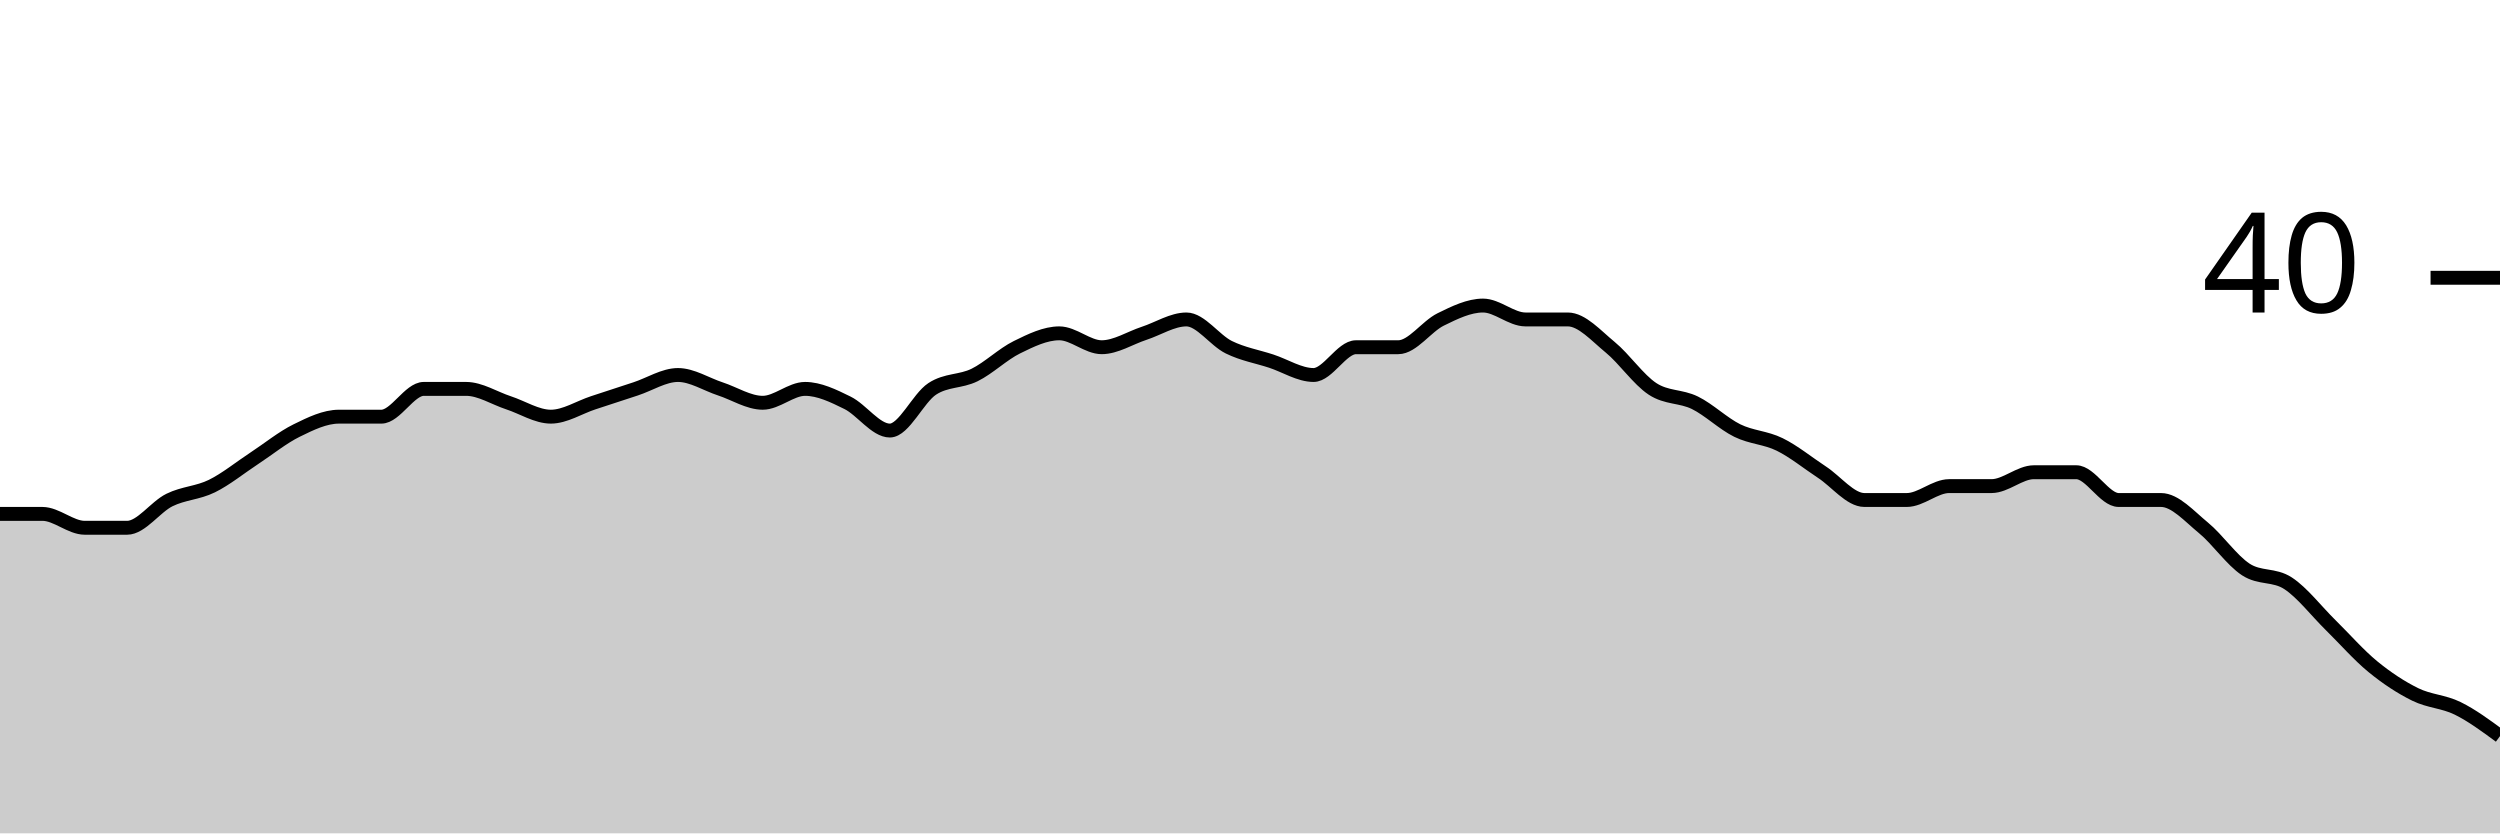
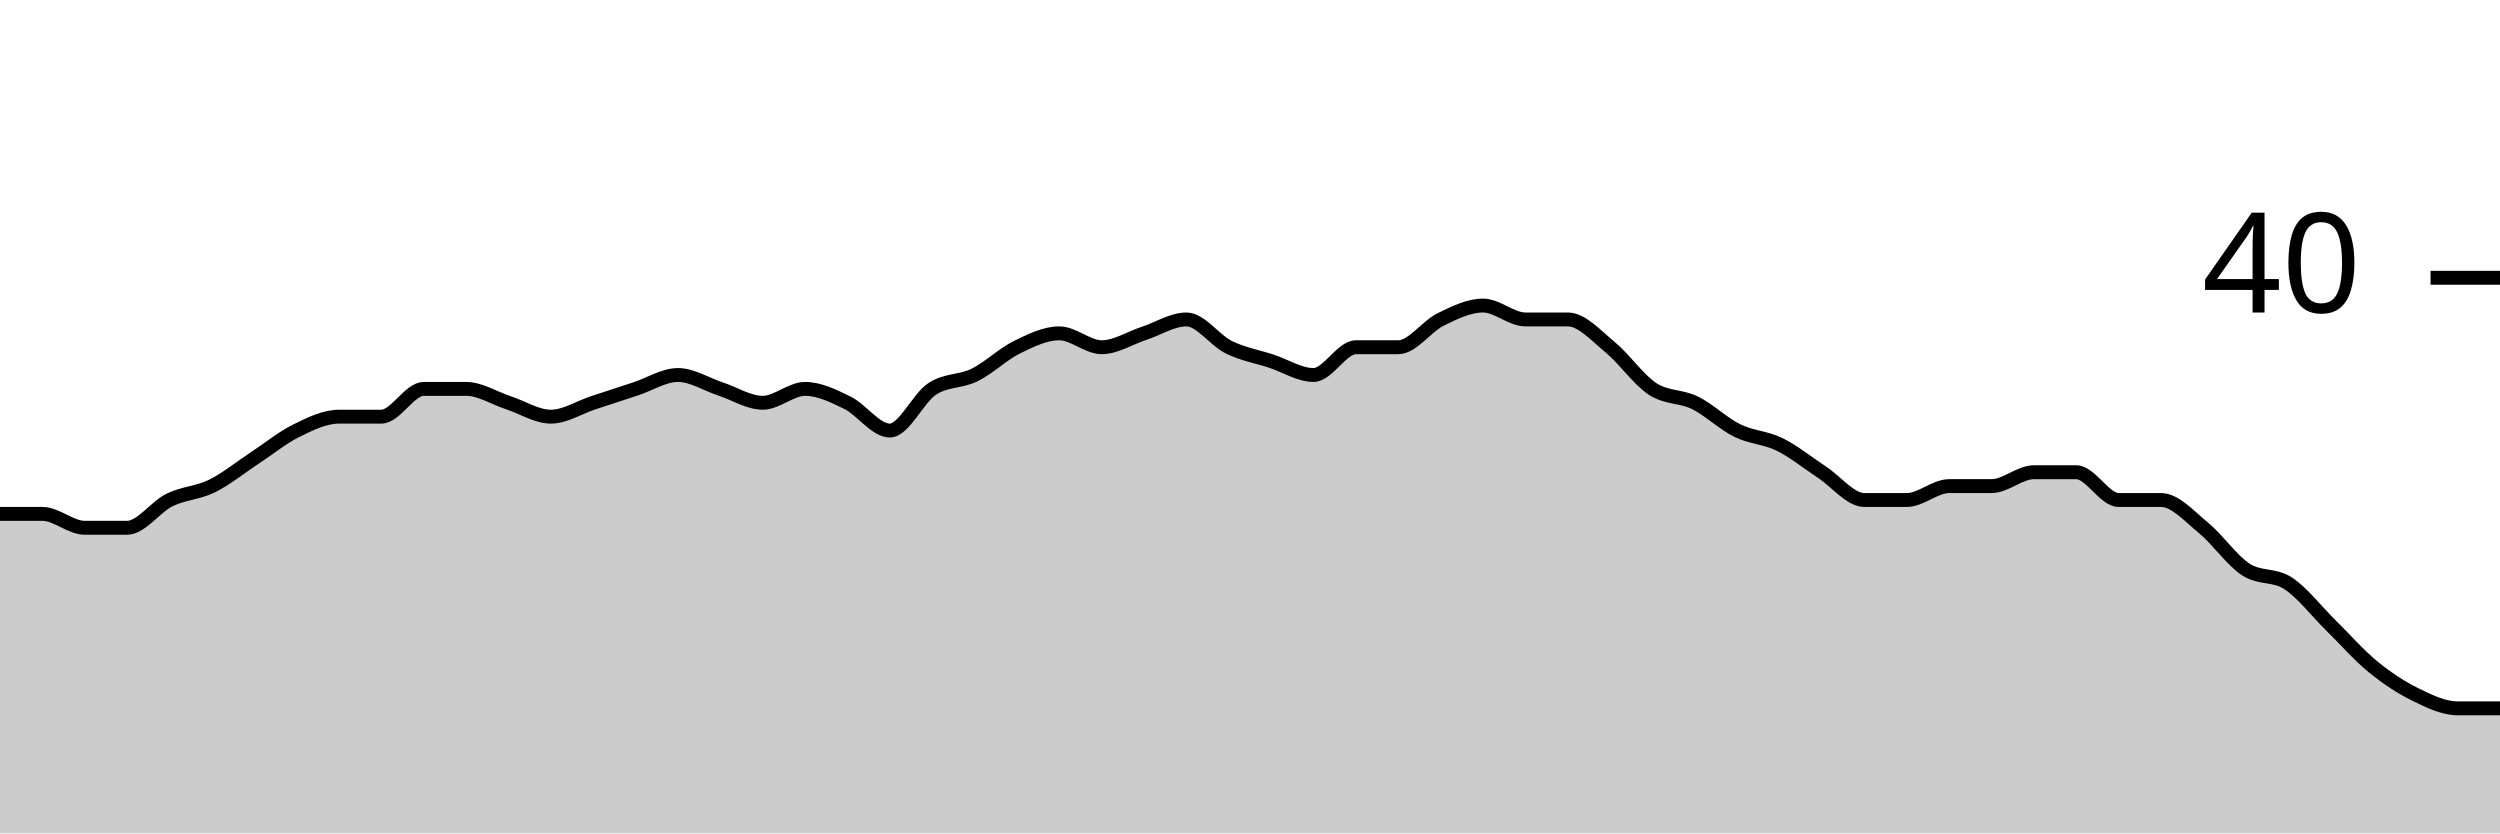
<svg xmlns="http://www.w3.org/2000/svg" viewBox="0 0 180 60">
  <g transform="translate(0,20)">
-     <path class="area" fill="rgba(0, 0, 0, 0.2)" d="M0,17C1.017,17,2.034,17,3.051,17C4.068,17,5.085,18,6.102,18C7.119,18,8.136,18,9.153,18C10.169,18,11.186,16.5,12.203,16C13.22,15.5,14.237,15.5,15.254,15C16.271,14.5,17.288,13.667,18.305,13C19.322,12.333,20.339,11.5,21.356,11C22.373,10.5,23.39,10,24.407,10C25.424,10,26.441,10,27.458,10C28.475,10,29.492,8,30.508,8C31.525,8,32.542,8,33.559,8C34.576,8,35.593,8.667,36.61,9C37.627,9.333,38.644,10,39.661,10C40.678,10,41.695,9.333,42.712,9C43.729,8.667,44.746,8.333,45.763,8C46.78,7.667,47.797,7,48.814,7C49.831,7,50.847,7.667,51.864,8C52.881,8.333,53.898,9,54.915,9C55.932,9,56.949,8,57.966,8C58.983,8,60,8.5,61.017,9C62.034,9.5,63.051,11,64.068,11C65.085,11,66.102,8.667,67.119,8C68.136,7.333,69.153,7.5,70.169,7C71.186,6.5,72.203,5.5,73.22,5C74.237,4.5,75.254,4,76.271,4C77.288,4,78.305,5,79.322,5C80.339,5,81.356,4.333,82.373,4C83.39,3.667,84.407,3,85.424,3C86.441,3,87.458,4.5,88.475,5C89.492,5.5,90.508,5.667,91.525,6C92.542,6.333,93.559,7,94.576,7C95.593,7,96.61,5,97.627,5C98.644,5,99.661,5,100.678,5C101.695,5,102.712,3.5,103.729,3C104.746,2.5,105.763,2,106.78,2C107.797,2,108.814,3,109.831,3C110.847,3,111.864,3,112.881,3C113.898,3,114.915,4.167,115.932,5C116.949,5.833,117.966,7.333,118.983,8C120,8.667,121.017,8.5,122.034,9C123.051,9.5,124.068,10.5,125.085,11C126.102,11.5,127.119,11.5,128.136,12C129.153,12.5,130.169,13.333,131.186,14C132.203,14.667,133.22,16,134.237,16C135.254,16,136.271,16,137.288,16C138.305,16,139.322,15,140.339,15C141.356,15,142.373,15,143.39,15C144.407,15,145.424,14,146.441,14C147.458,14,148.475,14,149.492,14C150.508,14,151.525,16,152.542,16C153.559,16,154.576,16,155.593,16C156.61,16,157.627,17.167,158.644,18C159.661,18.833,160.678,20.333,161.695,21C162.712,21.667,163.729,21.333,164.746,22C165.763,22.667,166.78,24,167.797,25C168.814,26,169.831,27.167,170.847,28C171.864,28.833,172.881,29.5,173.898,30C174.915,30.5,175.932,30.5,176.949,31C177.966,31.5,178.983,32.25,180,33L180,40C178.983,40,177.966,40,176.949,40C175.932,40,174.915,40,173.898,40C172.881,40,171.864,40,170.847,40C169.831,40,168.814,40,167.797,40C166.78,40,165.763,40,164.746,40C163.729,40,162.712,40,161.695,40C160.678,40,159.661,40,158.644,40C157.627,40,156.61,40,155.593,40C154.576,40,153.559,40,152.542,40C151.525,40,150.508,40,149.492,40C148.475,40,147.458,40,146.441,40C145.424,40,144.407,40,143.39,40C142.373,40,141.356,40,140.339,40C139.322,40,138.305,40,137.288,40C136.271,40,135.254,40,134.237,40C133.22,40,132.203,40,131.186,40C130.169,40,129.153,40,128.136,40C127.119,40,126.102,40,125.085,40C124.068,40,123.051,40,122.034,40C121.017,40,120,40,118.983,40C117.966,40,116.949,40,115.932,40C114.915,40,113.898,40,112.881,40C111.864,40,110.847,40,109.831,40C108.814,40,107.797,40,106.78,40C105.763,40,104.746,40,103.729,40C102.712,40,101.695,40,100.678,40C99.661,40,98.644,40,97.627,40C96.61,40,95.593,40,94.576,40C93.559,40,92.542,40,91.525,40C90.508,40,89.492,40,88.475,40C87.458,40,86.441,40,85.424,40C84.407,40,83.39,40,82.373,40C81.356,40,80.339,40,79.322,40C78.305,40,77.288,40,76.271,40C75.254,40,74.237,40,73.22,40C72.203,40,71.186,40,70.169,40C69.153,40,68.136,40,67.119,40C66.102,40,65.085,40,64.068,40C63.051,40,62.034,40,61.017,40C60,40,58.983,40,57.966,40C56.949,40,55.932,40,54.915,40C53.898,40,52.881,40,51.864,40C50.847,40,49.831,40,48.814,40C47.797,40,46.78,40,45.763,40C44.746,40,43.729,40,42.712,40C41.695,40,40.678,40,39.661,40C38.644,40,37.627,40,36.61,40C35.593,40,34.576,40,33.559,40C32.542,40,31.525,40,30.508,40C29.492,40,28.475,40,27.458,40C26.441,40,25.424,40,24.407,40C23.39,40,22.373,40,21.356,40C20.339,40,19.322,40,18.305,40C17.288,40,16.271,40,15.254,40C14.237,40,13.22,40,12.203,40C11.186,40,10.169,40,9.153,40C8.136,40,7.119,40,6.102,40C5.085,40,4.068,40,3.051,40C2.034,40,1.017,40,0,40Z" />
-     <path class="line" stroke="black" fill="none" d="M0,17C1.017,17,2.034,17,3.051,17C4.068,17,5.085,18,6.102,18C7.119,18,8.136,18,9.153,18C10.169,18,11.186,16.5,12.203,16C13.22,15.5,14.237,15.5,15.254,15C16.271,14.5,17.288,13.667,18.305,13C19.322,12.333,20.339,11.5,21.356,11C22.373,10.5,23.39,10,24.407,10C25.424,10,26.441,10,27.458,10C28.475,10,29.492,8,30.508,8C31.525,8,32.542,8,33.559,8C34.576,8,35.593,8.667,36.61,9C37.627,9.333,38.644,10,39.661,10C40.678,10,41.695,9.333,42.712,9C43.729,8.667,44.746,8.333,45.763,8C46.78,7.667,47.797,7,48.814,7C49.831,7,50.847,7.667,51.864,8C52.881,8.333,53.898,9,54.915,9C55.932,9,56.949,8,57.966,8C58.983,8,60,8.5,61.017,9C62.034,9.5,63.051,11,64.068,11C65.085,11,66.102,8.667,67.119,8C68.136,7.333,69.153,7.5,70.169,7C71.186,6.5,72.203,5.5,73.22,5C74.237,4.5,75.254,4,76.271,4C77.288,4,78.305,5,79.322,5C80.339,5,81.356,4.333,82.373,4C83.39,3.667,84.407,3,85.424,3C86.441,3,87.458,4.5,88.475,5C89.492,5.5,90.508,5.667,91.525,6C92.542,6.333,93.559,7,94.576,7C95.593,7,96.61,5,97.627,5C98.644,5,99.661,5,100.678,5C101.695,5,102.712,3.5,103.729,3C104.746,2.5,105.763,2,106.78,2C107.797,2,108.814,3,109.831,3C110.847,3,111.864,3,112.881,3C113.898,3,114.915,4.167,115.932,5C116.949,5.833,117.966,7.333,118.983,8C120,8.667,121.017,8.5,122.034,9C123.051,9.5,124.068,10.5,125.085,11C126.102,11.5,127.119,11.5,128.136,12C129.153,12.5,130.169,13.333,131.186,14C132.203,14.667,133.22,16,134.237,16C135.254,16,136.271,16,137.288,16C138.305,16,139.322,15,140.339,15C141.356,15,142.373,15,143.39,15C144.407,15,145.424,14,146.441,14C147.458,14,148.475,14,149.492,14C150.508,14,151.525,16,152.542,16C153.559,16,154.576,16,155.593,16C156.61,16,157.627,17.167,158.644,18C159.661,18.833,160.678,20.333,161.695,21C162.712,21.667,163.729,21.333,164.746,22C165.763,22.667,166.78,24,167.797,25C168.814,26,169.831,27.167,170.847,28C171.864,28.833,172.881,29.5,173.898,30C174.915,30.5,175.932,30.5,176.949,31C177.966,31.5,178.983,32.25,180,33" />
+     <path class="area" fill="rgba(0, 0, 0, 0.2)" d="M0,17C1.017,17,2.034,17,3.051,17C4.068,17,5.085,18,6.102,18C7.119,18,8.136,18,9.153,18C10.169,18,11.186,16.5,12.203,16C13.22,15.5,14.237,15.5,15.254,15C16.271,14.5,17.288,13.667,18.305,13C19.322,12.333,20.339,11.5,21.356,11C22.373,10.5,23.39,10,24.407,10C25.424,10,26.441,10,27.458,10C28.475,10,29.492,8,30.508,8C31.525,8,32.542,8,33.559,8C34.576,8,35.593,8.667,36.61,9C37.627,9.333,38.644,10,39.661,10C40.678,10,41.695,9.333,42.712,9C43.729,8.667,44.746,8.333,45.763,8C46.78,7.667,47.797,7,48.814,7C49.831,7,50.847,7.667,51.864,8C52.881,8.333,53.898,9,54.915,9C55.932,9,56.949,8,57.966,8C58.983,8,60,8.5,61.017,9C62.034,9.5,63.051,11,64.068,11C65.085,11,66.102,8.667,67.119,8C68.136,7.333,69.153,7.5,70.169,7C71.186,6.5,72.203,5.5,73.22,5C74.237,4.5,75.254,4,76.271,4C77.288,4,78.305,5,79.322,5C80.339,5,81.356,4.333,82.373,4C83.39,3.667,84.407,3,85.424,3C86.441,3,87.458,4.5,88.475,5C89.492,5.5,90.508,5.667,91.525,6C92.542,6.333,93.559,7,94.576,7C95.593,7,96.61,5,97.627,5C98.644,5,99.661,5,100.678,5C101.695,5,102.712,3.5,103.729,3C104.746,2.5,105.763,2,106.78,2C107.797,2,108.814,3,109.831,3C110.847,3,111.864,3,112.881,3C113.898,3,114.915,4.167,115.932,5C116.949,5.833,117.966,7.333,118.983,8C120,8.667,121.017,8.5,122.034,9C123.051,9.5,124.068,10.5,125.085,11C126.102,11.5,127.119,11.5,128.136,12C129.153,12.5,130.169,13.333,131.186,14C132.203,14.667,133.22,16,134.237,16C135.254,16,136.271,16,137.288,16C138.305,16,139.322,15,140.339,15C141.356,15,142.373,15,143.39,15C144.407,15,145.424,14,146.441,14C147.458,14,148.475,14,149.492,14C150.508,14,151.525,16,152.542,16C153.559,16,154.576,16,155.593,16C156.61,16,157.627,17.167,158.644,18C159.661,18.833,160.678,20.333,161.695,21C162.712,21.667,163.729,21.333,164.746,22C165.763,22.667,166.78,24,167.797,25C168.814,26,169.831,27.167,170.847,28C171.864,28.833,172.881,29.5,173.898,30C174.915,30.5,175.932,31,176.949,31C177.966,31,178.983,31,180,31L180,40C178.983,40,177.966,40,176.949,40C175.932,40,174.915,40,173.898,40C172.881,40,171.864,40,170.847,40C169.831,40,168.814,40,167.797,40C166.78,40,165.763,40,164.746,40C163.729,40,162.712,40,161.695,40C160.678,40,159.661,40,158.644,40C157.627,40,156.61,40,155.593,40C154.576,40,153.559,40,152.542,40C151.525,40,150.508,40,149.492,40C148.475,40,147.458,40,146.441,40C145.424,40,144.407,40,143.39,40C142.373,40,141.356,40,140.339,40C139.322,40,138.305,40,137.288,40C136.271,40,135.254,40,134.237,40C133.22,40,132.203,40,131.186,40C130.169,40,129.153,40,128.136,40C127.119,40,126.102,40,125.085,40C124.068,40,123.051,40,122.034,40C121.017,40,120,40,118.983,40C117.966,40,116.949,40,115.932,40C114.915,40,113.898,40,112.881,40C111.864,40,110.847,40,109.831,40C108.814,40,107.797,40,106.78,40C105.763,40,104.746,40,103.729,40C102.712,40,101.695,40,100.678,40C99.661,40,98.644,40,97.627,40C96.61,40,95.593,40,94.576,40C93.559,40,92.542,40,91.525,40C90.508,40,89.492,40,88.475,40C87.458,40,86.441,40,85.424,40C84.407,40,83.39,40,82.373,40C81.356,40,80.339,40,79.322,40C78.305,40,77.288,40,76.271,40C75.254,40,74.237,40,73.22,40C72.203,40,71.186,40,70.169,40C69.153,40,68.136,40,67.119,40C66.102,40,65.085,40,64.068,40C63.051,40,62.034,40,61.017,40C60,40,58.983,40,57.966,40C56.949,40,55.932,40,54.915,40C53.898,40,52.881,40,51.864,40C50.847,40,49.831,40,48.814,40C47.797,40,46.78,40,45.763,40C44.746,40,43.729,40,42.712,40C41.695,40,40.678,40,39.661,40C38.644,40,37.627,40,36.61,40C35.593,40,34.576,40,33.559,40C32.542,40,31.525,40,30.508,40C29.492,40,28.475,40,27.458,40C26.441,40,25.424,40,24.407,40C23.39,40,22.373,40,21.356,40C20.339,40,19.322,40,18.305,40C17.288,40,16.271,40,15.254,40C14.237,40,13.22,40,12.203,40C11.186,40,10.169,40,9.153,40C8.136,40,7.119,40,6.102,40C5.085,40,4.068,40,3.051,40C2.034,40,1.017,40,0,40Z" />
+     <path class="line" stroke="black" fill="none" d="M0,17C1.017,17,2.034,17,3.051,17C4.068,17,5.085,18,6.102,18C7.119,18,8.136,18,9.153,18C10.169,18,11.186,16.5,12.203,16C13.22,15.5,14.237,15.5,15.254,15C16.271,14.5,17.288,13.667,18.305,13C19.322,12.333,20.339,11.5,21.356,11C22.373,10.5,23.39,10,24.407,10C25.424,10,26.441,10,27.458,10C28.475,10,29.492,8,30.508,8C31.525,8,32.542,8,33.559,8C34.576,8,35.593,8.667,36.61,9C37.627,9.333,38.644,10,39.661,10C40.678,10,41.695,9.333,42.712,9C43.729,8.667,44.746,8.333,45.763,8C46.78,7.667,47.797,7,48.814,7C49.831,7,50.847,7.667,51.864,8C52.881,8.333,53.898,9,54.915,9C55.932,9,56.949,8,57.966,8C58.983,8,60,8.5,61.017,9C62.034,9.5,63.051,11,64.068,11C65.085,11,66.102,8.667,67.119,8C68.136,7.333,69.153,7.5,70.169,7C71.186,6.5,72.203,5.5,73.22,5C74.237,4.5,75.254,4,76.271,4C77.288,4,78.305,5,79.322,5C80.339,5,81.356,4.333,82.373,4C83.39,3.667,84.407,3,85.424,3C86.441,3,87.458,4.5,88.475,5C89.492,5.5,90.508,5.667,91.525,6C92.542,6.333,93.559,7,94.576,7C95.593,7,96.61,5,97.627,5C98.644,5,99.661,5,100.678,5C101.695,5,102.712,3.5,103.729,3C104.746,2.5,105.763,2,106.78,2C107.797,2,108.814,3,109.831,3C110.847,3,111.864,3,112.881,3C113.898,3,114.915,4.167,115.932,5C116.949,5.833,117.966,7.333,118.983,8C120,8.667,121.017,8.5,122.034,9C123.051,9.5,124.068,10.5,125.085,11C126.102,11.5,127.119,11.5,128.136,12C129.153,12.5,130.169,13.333,131.186,14C132.203,14.667,133.22,16,134.237,16C135.254,16,136.271,16,137.288,16C138.305,16,139.322,15,140.339,15C141.356,15,142.373,15,143.39,15C144.407,15,145.424,14,146.441,14C147.458,14,148.475,14,149.492,14C150.508,14,151.525,16,152.542,16C153.559,16,154.576,16,155.593,16C156.61,16,157.627,17.167,158.644,18C159.661,18.833,160.678,20.333,161.695,21C162.712,21.667,163.729,21.333,164.746,22C165.763,22.667,166.78,24,167.797,25C168.814,26,169.831,27.167,170.847,28C171.864,28.833,172.881,29.5,173.898,30C174.915,30.5,175.932,31,176.949,31C177.966,31,178.983,31,180,31" />
    <path class="axis-ceiling" stroke-width="1" stroke="black" fill="none" d="M175,0L180,0" />
    <text class="axis-ceiling-label" font-family="sans-serif" text-anchor="end" font-size="10px" x="170" y="2.5">40</text>
  </g>
</svg>
